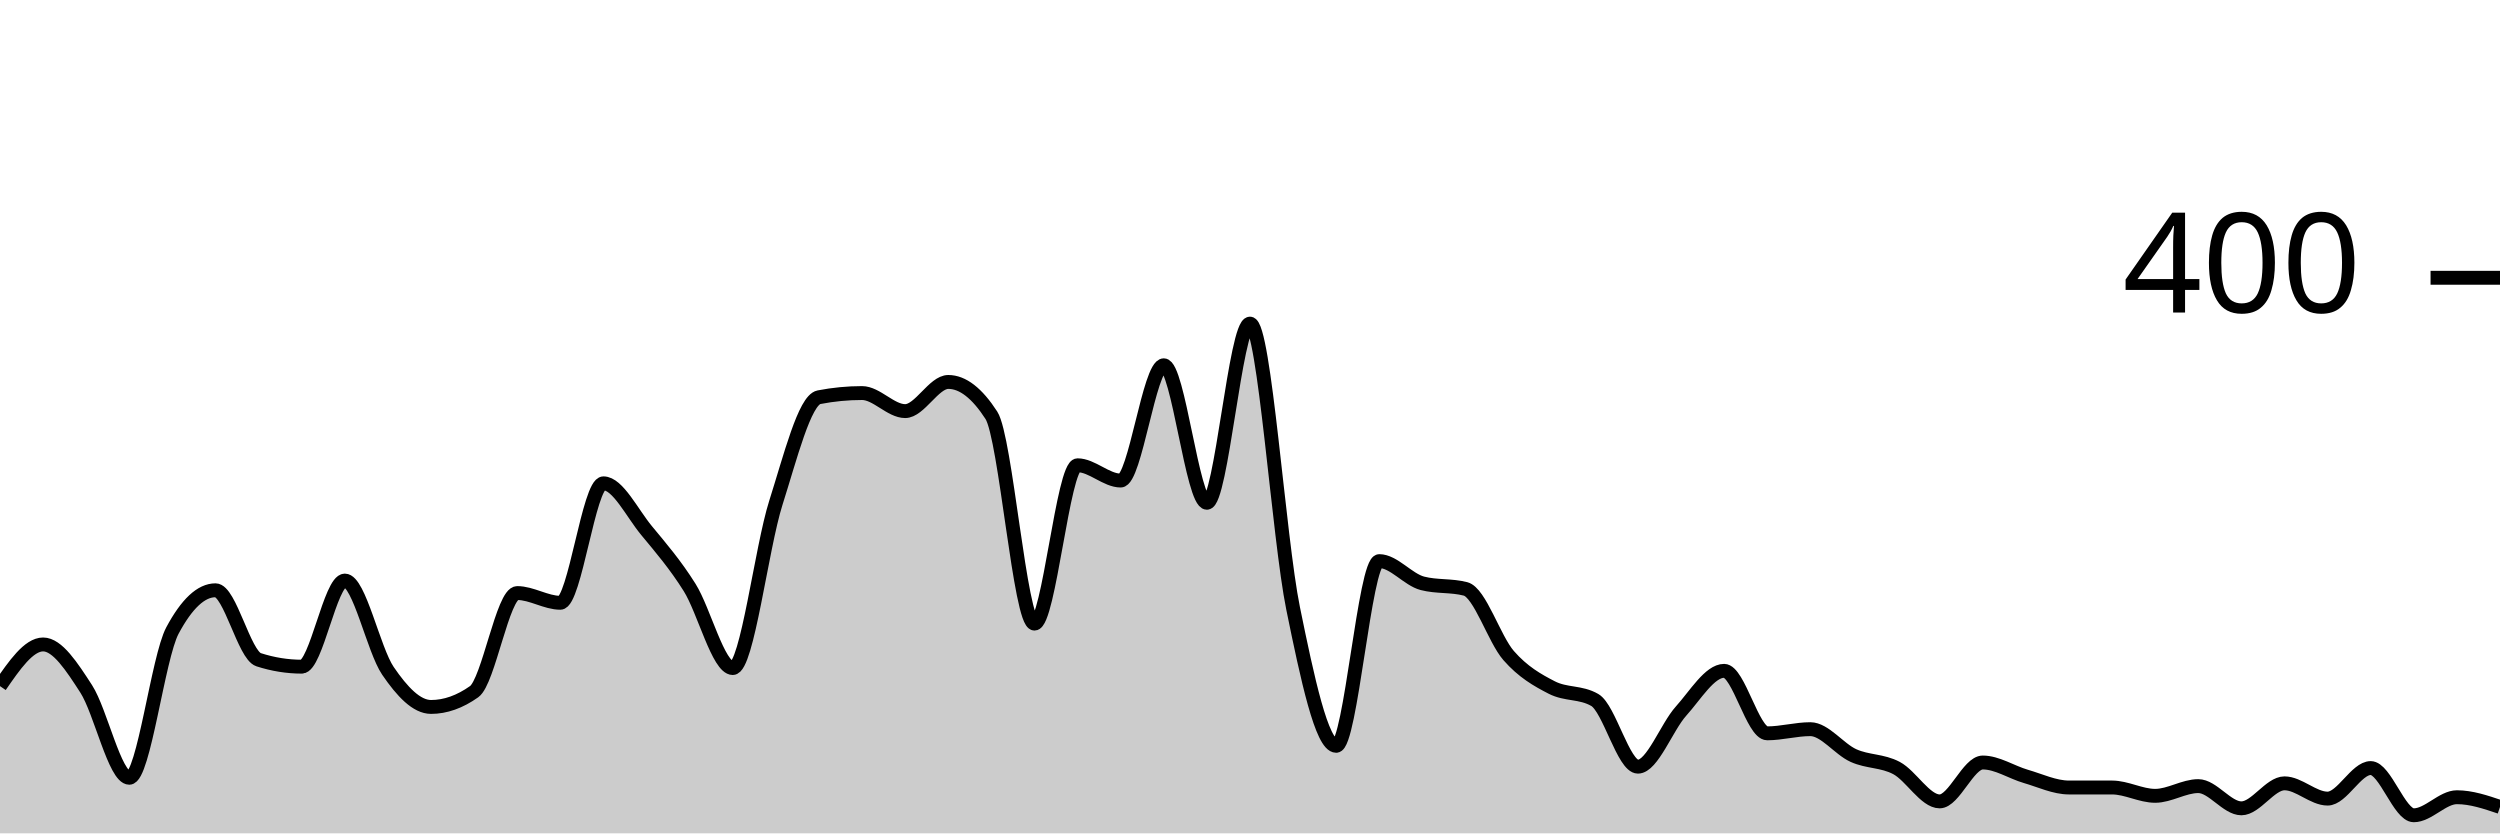
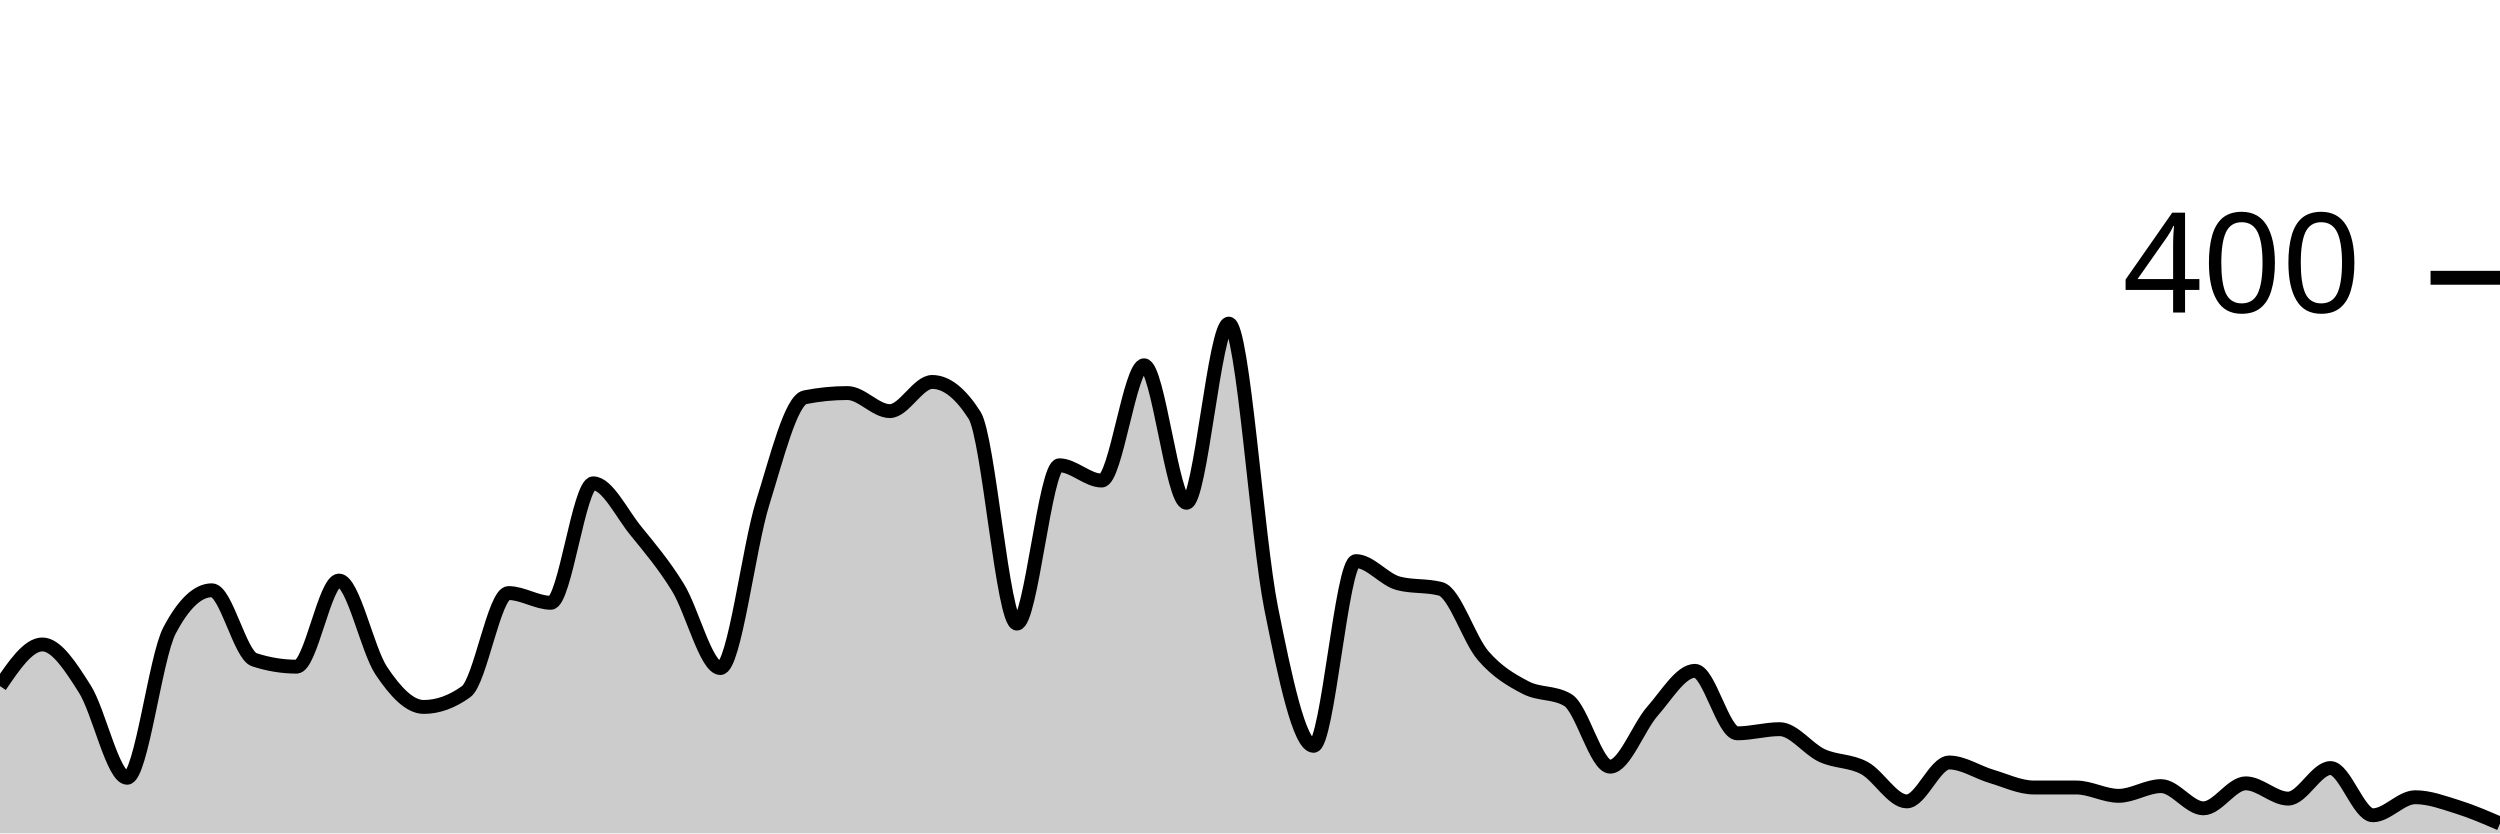
<svg xmlns="http://www.w3.org/2000/svg" viewBox="0 0 180 60">
  <g transform="translate(0,20)">
-     <path class="area" fill="rgba(0, 0, 0, 0.2)" d="M0,29.4C1.034,27.9,2.069,26.4,3.103,26.4C4.138,26.4,5.172,28,6.207,29.6C7.241,31.2,8.276,36,9.31,36C10.345,36,11.379,27.333,12.414,25.4C13.448,23.467,14.483,22.5,15.517,22.5C16.552,22.5,17.586,27.167,18.621,27.5C19.655,27.833,20.69,28,21.724,28C22.759,28,23.793,21.8,24.828,21.8C25.862,21.8,26.897,26.783,27.931,28.3C28.966,29.817,30,30.9,31.034,30.9C32.069,30.9,33.103,30.533,34.138,29.8C35.172,29.067,36.207,22.7,37.241,22.7C38.276,22.7,39.31,23.4,40.345,23.4C41.379,23.4,42.414,14.8,43.448,14.8C44.483,14.8,45.517,16.95,46.552,18.2C47.586,19.45,48.621,20.65,49.655,22.3C50.69,23.95,51.724,28.1,52.759,28.1C53.793,28.1,54.828,19.45,55.862,16.2C56.897,12.95,57.931,8.8,58.966,8.6C60,8.4,61.034,8.3,62.069,8.3C63.103,8.3,64.138,9.6,65.172,9.6C66.207,9.6,67.241,7.5,68.276,7.5C69.31,7.5,70.345,8.3,71.379,9.9C72.414,11.5,73.448,24.9,74.483,24.9C75.517,24.9,76.552,13.5,77.586,13.5C78.621,13.5,79.655,14.6,80.69,14.6C81.724,14.6,82.759,6.3,83.793,6.3C84.828,6.3,85.862,16.2,86.897,16.2C87.931,16.2,88.966,3.3,90,3.3C91.034,3.3,92.069,18.733,93.103,23.8C94.138,28.867,95.172,33.7,96.207,33.7C97.241,33.7,98.276,20.4,99.31,20.4C100.345,20.4,101.379,21.733,102.414,22C103.448,22.267,104.483,22.133,105.517,22.4C106.552,22.667,107.586,26.017,108.621,27.2C109.655,28.383,110.69,28.967,111.724,29.5C112.759,30.033,113.793,29.8,114.828,30.4C115.862,31,116.897,35.2,117.931,35.2C118.966,35.2,120,32.35,121.034,31.2C122.069,30.05,123.103,28.3,124.138,28.3C125.172,28.3,126.207,32.8,127.241,32.8C128.276,32.8,129.31,32.5,130.345,32.5C131.379,32.5,132.414,33.933,133.448,34.4C134.483,34.867,135.517,34.75,136.552,35.3C137.586,35.85,138.621,37.7,139.655,37.7C140.69,37.7,141.724,34.9,142.759,34.9C143.793,34.9,144.828,35.6,145.862,35.9C146.897,36.2,147.931,36.7,148.966,36.7C150,36.7,151.034,36.7,152.069,36.7C153.103,36.7,154.138,37.3,155.172,37.3C156.207,37.3,157.241,36.6,158.276,36.6C159.31,36.6,160.345,38.2,161.379,38.2C162.414,38.2,163.448,36.4,164.483,36.4C165.517,36.4,166.552,37.5,167.586,37.5C168.621,37.5,169.655,35.3,170.69,35.3C171.724,35.3,172.759,38.7,173.793,38.7C174.828,38.7,175.862,37.4,176.897,37.4C177.931,37.4,178.966,37.75,180,38.1L180,40C178.966,40,177.931,40,176.897,40C175.862,40,174.828,40,173.793,40C172.759,40,171.724,40,170.69,40C169.655,40,168.621,40,167.586,40C166.552,40,165.517,40,164.483,40C163.448,40,162.414,40,161.379,40C160.345,40,159.31,40,158.276,40C157.241,40,156.207,40,155.172,40C154.138,40,153.103,40,152.069,40C151.034,40,150,40,148.966,40C147.931,40,146.897,40,145.862,40C144.828,40,143.793,40,142.759,40C141.724,40,140.69,40,139.655,40C138.621,40,137.586,40,136.552,40C135.517,40,134.483,40,133.448,40C132.414,40,131.379,40,130.345,40C129.31,40,128.276,40,127.241,40C126.207,40,125.172,40,124.138,40C123.103,40,122.069,40,121.034,40C120,40,118.966,40,117.931,40C116.897,40,115.862,40,114.828,40C113.793,40,112.759,40,111.724,40C110.69,40,109.655,40,108.621,40C107.586,40,106.552,40,105.517,40C104.483,40,103.448,40,102.414,40C101.379,40,100.345,40,99.31,40C98.276,40,97.241,40,96.207,40C95.172,40,94.138,40,93.103,40C92.069,40,91.034,40,90,40C88.966,40,87.931,40,86.897,40C85.862,40,84.828,40,83.793,40C82.759,40,81.724,40,80.69,40C79.655,40,78.621,40,77.586,40C76.552,40,75.517,40,74.483,40C73.448,40,72.414,40,71.379,40C70.345,40,69.31,40,68.276,40C67.241,40,66.207,40,65.172,40C64.138,40,63.103,40,62.069,40C61.034,40,60,40,58.966,40C57.931,40,56.897,40,55.862,40C54.828,40,53.793,40,52.759,40C51.724,40,50.69,40,49.655,40C48.621,40,47.586,40,46.552,40C45.517,40,44.483,40,43.448,40C42.414,40,41.379,40,40.345,40C39.31,40,38.276,40,37.241,40C36.207,40,35.172,40,34.138,40C33.103,40,32.069,40,31.034,40C30,40,28.966,40,27.931,40C26.897,40,25.862,40,24.828,40C23.793,40,22.759,40,21.724,40C20.69,40,19.655,40,18.621,40C17.586,40,16.552,40,15.517,40C14.483,40,13.448,40,12.414,40C11.379,40,10.345,40,9.31,40C8.276,40,7.241,40,6.207,40C5.172,40,4.138,40,3.103,40C2.069,40,1.034,40,0,40Z" />
-     <path class="line" stroke="black" fill="none" d="M0,29.4C1.034,27.9,2.069,26.4,3.103,26.4C4.138,26.4,5.172,28,6.207,29.6C7.241,31.2,8.276,36,9.31,36C10.345,36,11.379,27.333,12.414,25.4C13.448,23.467,14.483,22.5,15.517,22.5C16.552,22.5,17.586,27.167,18.621,27.5C19.655,27.833,20.69,28,21.724,28C22.759,28,23.793,21.8,24.828,21.8C25.862,21.8,26.897,26.783,27.931,28.3C28.966,29.817,30,30.9,31.034,30.9C32.069,30.9,33.103,30.533,34.138,29.8C35.172,29.067,36.207,22.7,37.241,22.7C38.276,22.7,39.31,23.4,40.345,23.4C41.379,23.4,42.414,14.8,43.448,14.8C44.483,14.8,45.517,16.95,46.552,18.2C47.586,19.45,48.621,20.65,49.655,22.3C50.69,23.95,51.724,28.1,52.759,28.1C53.793,28.1,54.828,19.45,55.862,16.2C56.897,12.95,57.931,8.8,58.966,8.6C60,8.4,61.034,8.3,62.069,8.3C63.103,8.3,64.138,9.6,65.172,9.6C66.207,9.6,67.241,7.5,68.276,7.5C69.31,7.5,70.345,8.3,71.379,9.9C72.414,11.5,73.448,24.9,74.483,24.9C75.517,24.9,76.552,13.5,77.586,13.5C78.621,13.5,79.655,14.6,80.69,14.6C81.724,14.6,82.759,6.3,83.793,6.3C84.828,6.3,85.862,16.2,86.897,16.2C87.931,16.2,88.966,3.3,90,3.3C91.034,3.3,92.069,18.733,93.103,23.8C94.138,28.867,95.172,33.7,96.207,33.7C97.241,33.7,98.276,20.4,99.31,20.4C100.345,20.4,101.379,21.733,102.414,22C103.448,22.267,104.483,22.133,105.517,22.4C106.552,22.667,107.586,26.017,108.621,27.2C109.655,28.383,110.69,28.967,111.724,29.5C112.759,30.033,113.793,29.8,114.828,30.4C115.862,31,116.897,35.2,117.931,35.2C118.966,35.2,120,32.35,121.034,31.2C122.069,30.05,123.103,28.3,124.138,28.3C125.172,28.3,126.207,32.8,127.241,32.8C128.276,32.8,129.31,32.5,130.345,32.5C131.379,32.5,132.414,33.933,133.448,34.4C134.483,34.867,135.517,34.75,136.552,35.3C137.586,35.85,138.621,37.7,139.655,37.7C140.69,37.7,141.724,34.9,142.759,34.9C143.793,34.9,144.828,35.6,145.862,35.9C146.897,36.2,147.931,36.7,148.966,36.7C150,36.7,151.034,36.7,152.069,36.7C153.103,36.7,154.138,37.3,155.172,37.3C156.207,37.3,157.241,36.6,158.276,36.6C159.31,36.6,160.345,38.2,161.379,38.2C162.414,38.2,163.448,36.4,164.483,36.4C165.517,36.4,166.552,37.5,167.586,37.5C168.621,37.5,169.655,35.3,170.69,35.3C171.724,35.3,172.759,38.7,173.793,38.7C174.828,38.7,175.862,37.4,176.897,37.4C177.931,37.4,178.966,37.75,180,38.1" />
+     <path class="area" fill="rgba(0, 0, 0, 0.2)" d="M0,29.4C1.017,27.9,2.034,26.4,3.051,26.4C4.068,26.4,5.085,28,6.102,29.6C7.119,31.2,8.136,36,9.153,36C10.169,36,11.186,27.333,12.203,25.4C13.22,23.467,14.237,22.5,15.254,22.5C16.271,22.5,17.288,27.167,18.305,27.5C19.322,27.833,20.339,28,21.356,28C22.373,28,23.39,21.8,24.407,21.8C25.424,21.8,26.441,26.783,27.458,28.3C28.475,29.817,29.492,30.9,30.508,30.9C31.525,30.9,32.542,30.533,33.559,29.8C34.576,29.067,35.593,22.7,36.61,22.7C37.627,22.7,38.644,23.4,39.661,23.4C40.678,23.4,41.695,14.8,42.712,14.8C43.729,14.8,44.746,16.95,45.763,18.2C46.78,19.45,47.797,20.65,48.814,22.3C49.831,23.95,50.847,28.1,51.864,28.1C52.881,28.1,53.898,19.45,54.915,16.2C55.932,12.95,56.949,8.8,57.966,8.6C58.983,8.4,60,8.3,61.017,8.3C62.034,8.3,63.051,9.6,64.068,9.6C65.085,9.6,66.102,7.5,67.119,7.5C68.136,7.5,69.153,8.3,70.169,9.9C71.186,11.5,72.203,24.9,73.22,24.9C74.237,24.9,75.254,13.5,76.271,13.5C77.288,13.5,78.305,14.6,79.322,14.6C80.339,14.6,81.356,6.3,82.373,6.3C83.39,6.3,84.407,16.2,85.424,16.2C86.441,16.2,87.458,3.3,88.475,3.3C89.492,3.3,90.508,18.733,91.525,23.8C92.542,28.867,93.559,33.7,94.576,33.7C95.593,33.7,96.61,20.4,97.627,20.4C98.644,20.4,99.661,21.733,100.678,22C101.695,22.267,102.712,22.133,103.729,22.4C104.746,22.667,105.763,26.017,106.78,27.2C107.797,28.383,108.814,28.967,109.831,29.5C110.847,30.033,111.864,29.8,112.881,30.4C113.898,31,114.915,35.2,115.932,35.2C116.949,35.2,117.966,32.35,118.983,31.2C120,30.05,121.017,28.3,122.034,28.3C123.051,28.3,124.068,32.8,125.085,32.8C126.102,32.8,127.119,32.5,128.136,32.5C129.153,32.5,130.169,33.933,131.186,34.4C132.203,34.867,133.22,34.75,134.237,35.3C135.254,35.85,136.271,37.7,137.288,37.7C138.305,37.7,139.322,34.9,140.339,34.9C141.356,34.9,142.373,35.6,143.39,35.9C144.407,36.2,145.424,36.7,146.441,36.7C147.458,36.7,148.475,36.7,149.492,36.7C150.508,36.7,151.525,37.3,152.542,37.3C153.559,37.3,154.576,36.6,155.593,36.6C156.61,36.6,157.627,38.2,158.644,38.2C159.661,38.2,160.678,36.4,161.695,36.4C162.712,36.4,163.729,37.5,164.746,37.5C165.763,37.5,166.78,35.3,167.797,35.3C168.814,35.3,169.831,38.7,170.847,38.7C171.864,38.7,172.881,37.4,173.898,37.4C174.915,37.4,175.932,37.783,176.949,38.1C177.966,38.417,178.983,38.858,180,39.3L180,40C178.983,40,177.966,40,176.949,40C175.932,40,174.915,40,173.898,40C172.881,40,171.864,40,170.847,40C169.831,40,168.814,40,167.797,40C166.78,40,165.763,40,164.746,40C163.729,40,162.712,40,161.695,40C160.678,40,159.661,40,158.644,40C157.627,40,156.61,40,155.593,40C154.576,40,153.559,40,152.542,40C151.525,40,150.508,40,149.492,40C148.475,40,147.458,40,146.441,40C145.424,40,144.407,40,143.39,40C142.373,40,141.356,40,140.339,40C139.322,40,138.305,40,137.288,40C136.271,40,135.254,40,134.237,40C133.22,40,132.203,40,131.186,40C130.169,40,129.153,40,128.136,40C127.119,40,126.102,40,125.085,40C124.068,40,123.051,40,122.034,40C121.017,40,120,40,118.983,40C117.966,40,116.949,40,115.932,40C114.915,40,113.898,40,112.881,40C111.864,40,110.847,40,109.831,40C108.814,40,107.797,40,106.78,40C105.763,40,104.746,40,103.729,40C102.712,40,101.695,40,100.678,40C99.661,40,98.644,40,97.627,40C96.61,40,95.593,40,94.576,40C93.559,40,92.542,40,91.525,40C90.508,40,89.492,40,88.475,40C87.458,40,86.441,40,85.424,40C84.407,40,83.39,40,82.373,40C81.356,40,80.339,40,79.322,40C78.305,40,77.288,40,76.271,40C75.254,40,74.237,40,73.22,40C72.203,40,71.186,40,70.169,40C69.153,40,68.136,40,67.119,40C66.102,40,65.085,40,64.068,40C63.051,40,62.034,40,61.017,40C60,40,58.983,40,57.966,40C56.949,40,55.932,40,54.915,40C53.898,40,52.881,40,51.864,40C50.847,40,49.831,40,48.814,40C47.797,40,46.78,40,45.763,40C44.746,40,43.729,40,42.712,40C41.695,40,40.678,40,39.661,40C38.644,40,37.627,40,36.61,40C35.593,40,34.576,40,33.559,40C32.542,40,31.525,40,30.508,40C29.492,40,28.475,40,27.458,40C26.441,40,25.424,40,24.407,40C23.39,40,22.373,40,21.356,40C20.339,40,19.322,40,18.305,40C17.288,40,16.271,40,15.254,40C14.237,40,13.22,40,12.203,40C11.186,40,10.169,40,9.153,40C8.136,40,7.119,40,6.102,40C5.085,40,4.068,40,3.051,40C2.034,40,1.017,40,0,40Z" />
+     <path class="line" stroke="black" fill="none" d="M0,29.4C1.017,27.9,2.034,26.4,3.051,26.4C4.068,26.4,5.085,28,6.102,29.6C7.119,31.2,8.136,36,9.153,36C10.169,36,11.186,27.333,12.203,25.4C13.22,23.467,14.237,22.5,15.254,22.5C16.271,22.5,17.288,27.167,18.305,27.5C19.322,27.833,20.339,28,21.356,28C22.373,28,23.39,21.8,24.407,21.8C25.424,21.8,26.441,26.783,27.458,28.3C28.475,29.817,29.492,30.9,30.508,30.9C31.525,30.9,32.542,30.533,33.559,29.8C34.576,29.067,35.593,22.7,36.61,22.7C37.627,22.7,38.644,23.4,39.661,23.4C40.678,23.4,41.695,14.8,42.712,14.8C43.729,14.8,44.746,16.95,45.763,18.2C46.78,19.45,47.797,20.65,48.814,22.3C49.831,23.95,50.847,28.1,51.864,28.1C52.881,28.1,53.898,19.45,54.915,16.2C55.932,12.95,56.949,8.8,57.966,8.6C58.983,8.4,60,8.3,61.017,8.3C62.034,8.3,63.051,9.6,64.068,9.6C65.085,9.6,66.102,7.5,67.119,7.5C68.136,7.5,69.153,8.3,70.169,9.9C71.186,11.5,72.203,24.9,73.22,24.9C74.237,24.9,75.254,13.5,76.271,13.5C77.288,13.5,78.305,14.6,79.322,14.6C80.339,14.6,81.356,6.3,82.373,6.3C83.39,6.3,84.407,16.2,85.424,16.2C86.441,16.2,87.458,3.3,88.475,3.3C89.492,3.3,90.508,18.733,91.525,23.8C92.542,28.867,93.559,33.7,94.576,33.7C95.593,33.7,96.61,20.4,97.627,20.4C98.644,20.4,99.661,21.733,100.678,22C101.695,22.267,102.712,22.133,103.729,22.4C104.746,22.667,105.763,26.017,106.78,27.2C107.797,28.383,108.814,28.967,109.831,29.5C110.847,30.033,111.864,29.8,112.881,30.4C113.898,31,114.915,35.2,115.932,35.2C116.949,35.2,117.966,32.35,118.983,31.2C120,30.05,121.017,28.3,122.034,28.3C123.051,28.3,124.068,32.8,125.085,32.8C126.102,32.8,127.119,32.5,128.136,32.5C129.153,32.5,130.169,33.933,131.186,34.4C132.203,34.867,133.22,34.75,134.237,35.3C135.254,35.85,136.271,37.7,137.288,37.7C138.305,37.7,139.322,34.9,140.339,34.9C141.356,34.9,142.373,35.6,143.39,35.9C144.407,36.2,145.424,36.7,146.441,36.7C147.458,36.7,148.475,36.7,149.492,36.7C150.508,36.7,151.525,37.3,152.542,37.3C153.559,37.3,154.576,36.6,155.593,36.6C156.61,36.6,157.627,38.2,158.644,38.2C159.661,38.2,160.678,36.4,161.695,36.4C162.712,36.4,163.729,37.5,164.746,37.5C165.763,37.5,166.78,35.3,167.797,35.3C168.814,35.3,169.831,38.7,170.847,38.7C171.864,38.7,172.881,37.4,173.898,37.4C174.915,37.4,175.932,37.783,176.949,38.1C177.966,38.417,178.983,38.858,180,39.3" />
    <path class="axis-ceiling" stroke-width="1" stroke="black" fill="none" d="M175,0L180,0" />
    <text class="axis-ceiling-label" font-family="sans-serif" text-anchor="end" font-size="10px" x="170" y="2.5">400</text>
  </g>
</svg>
